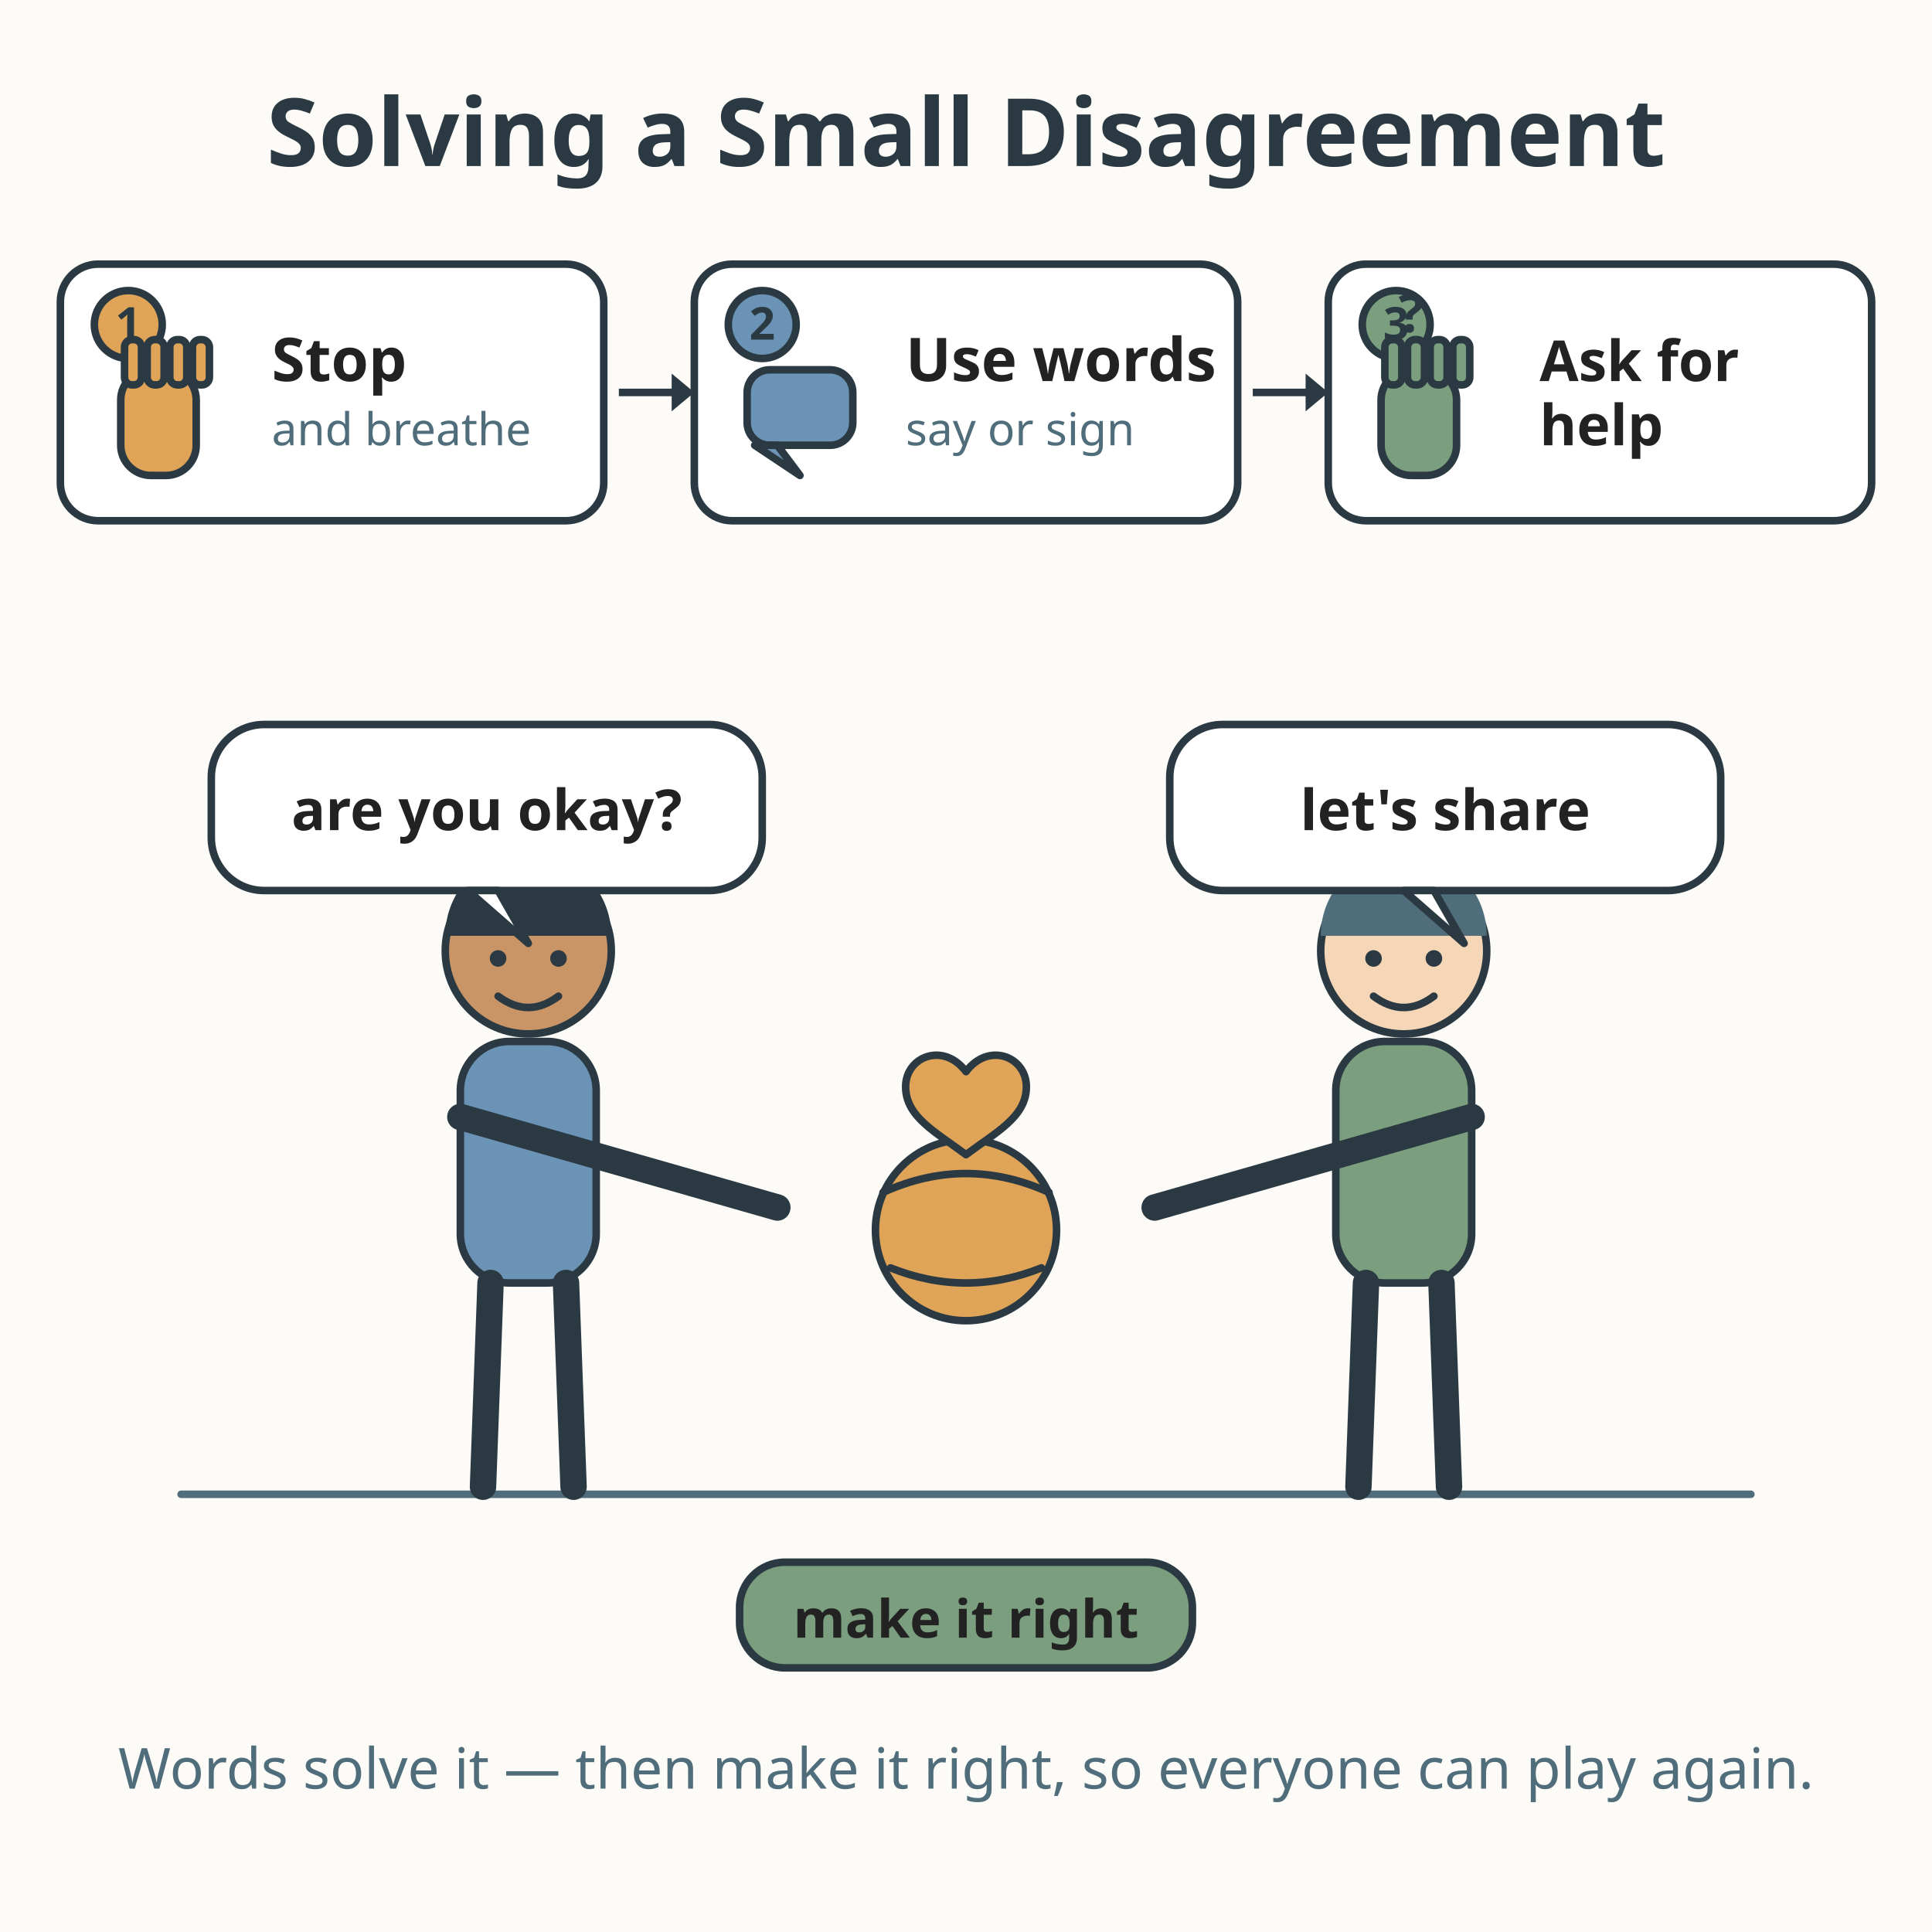
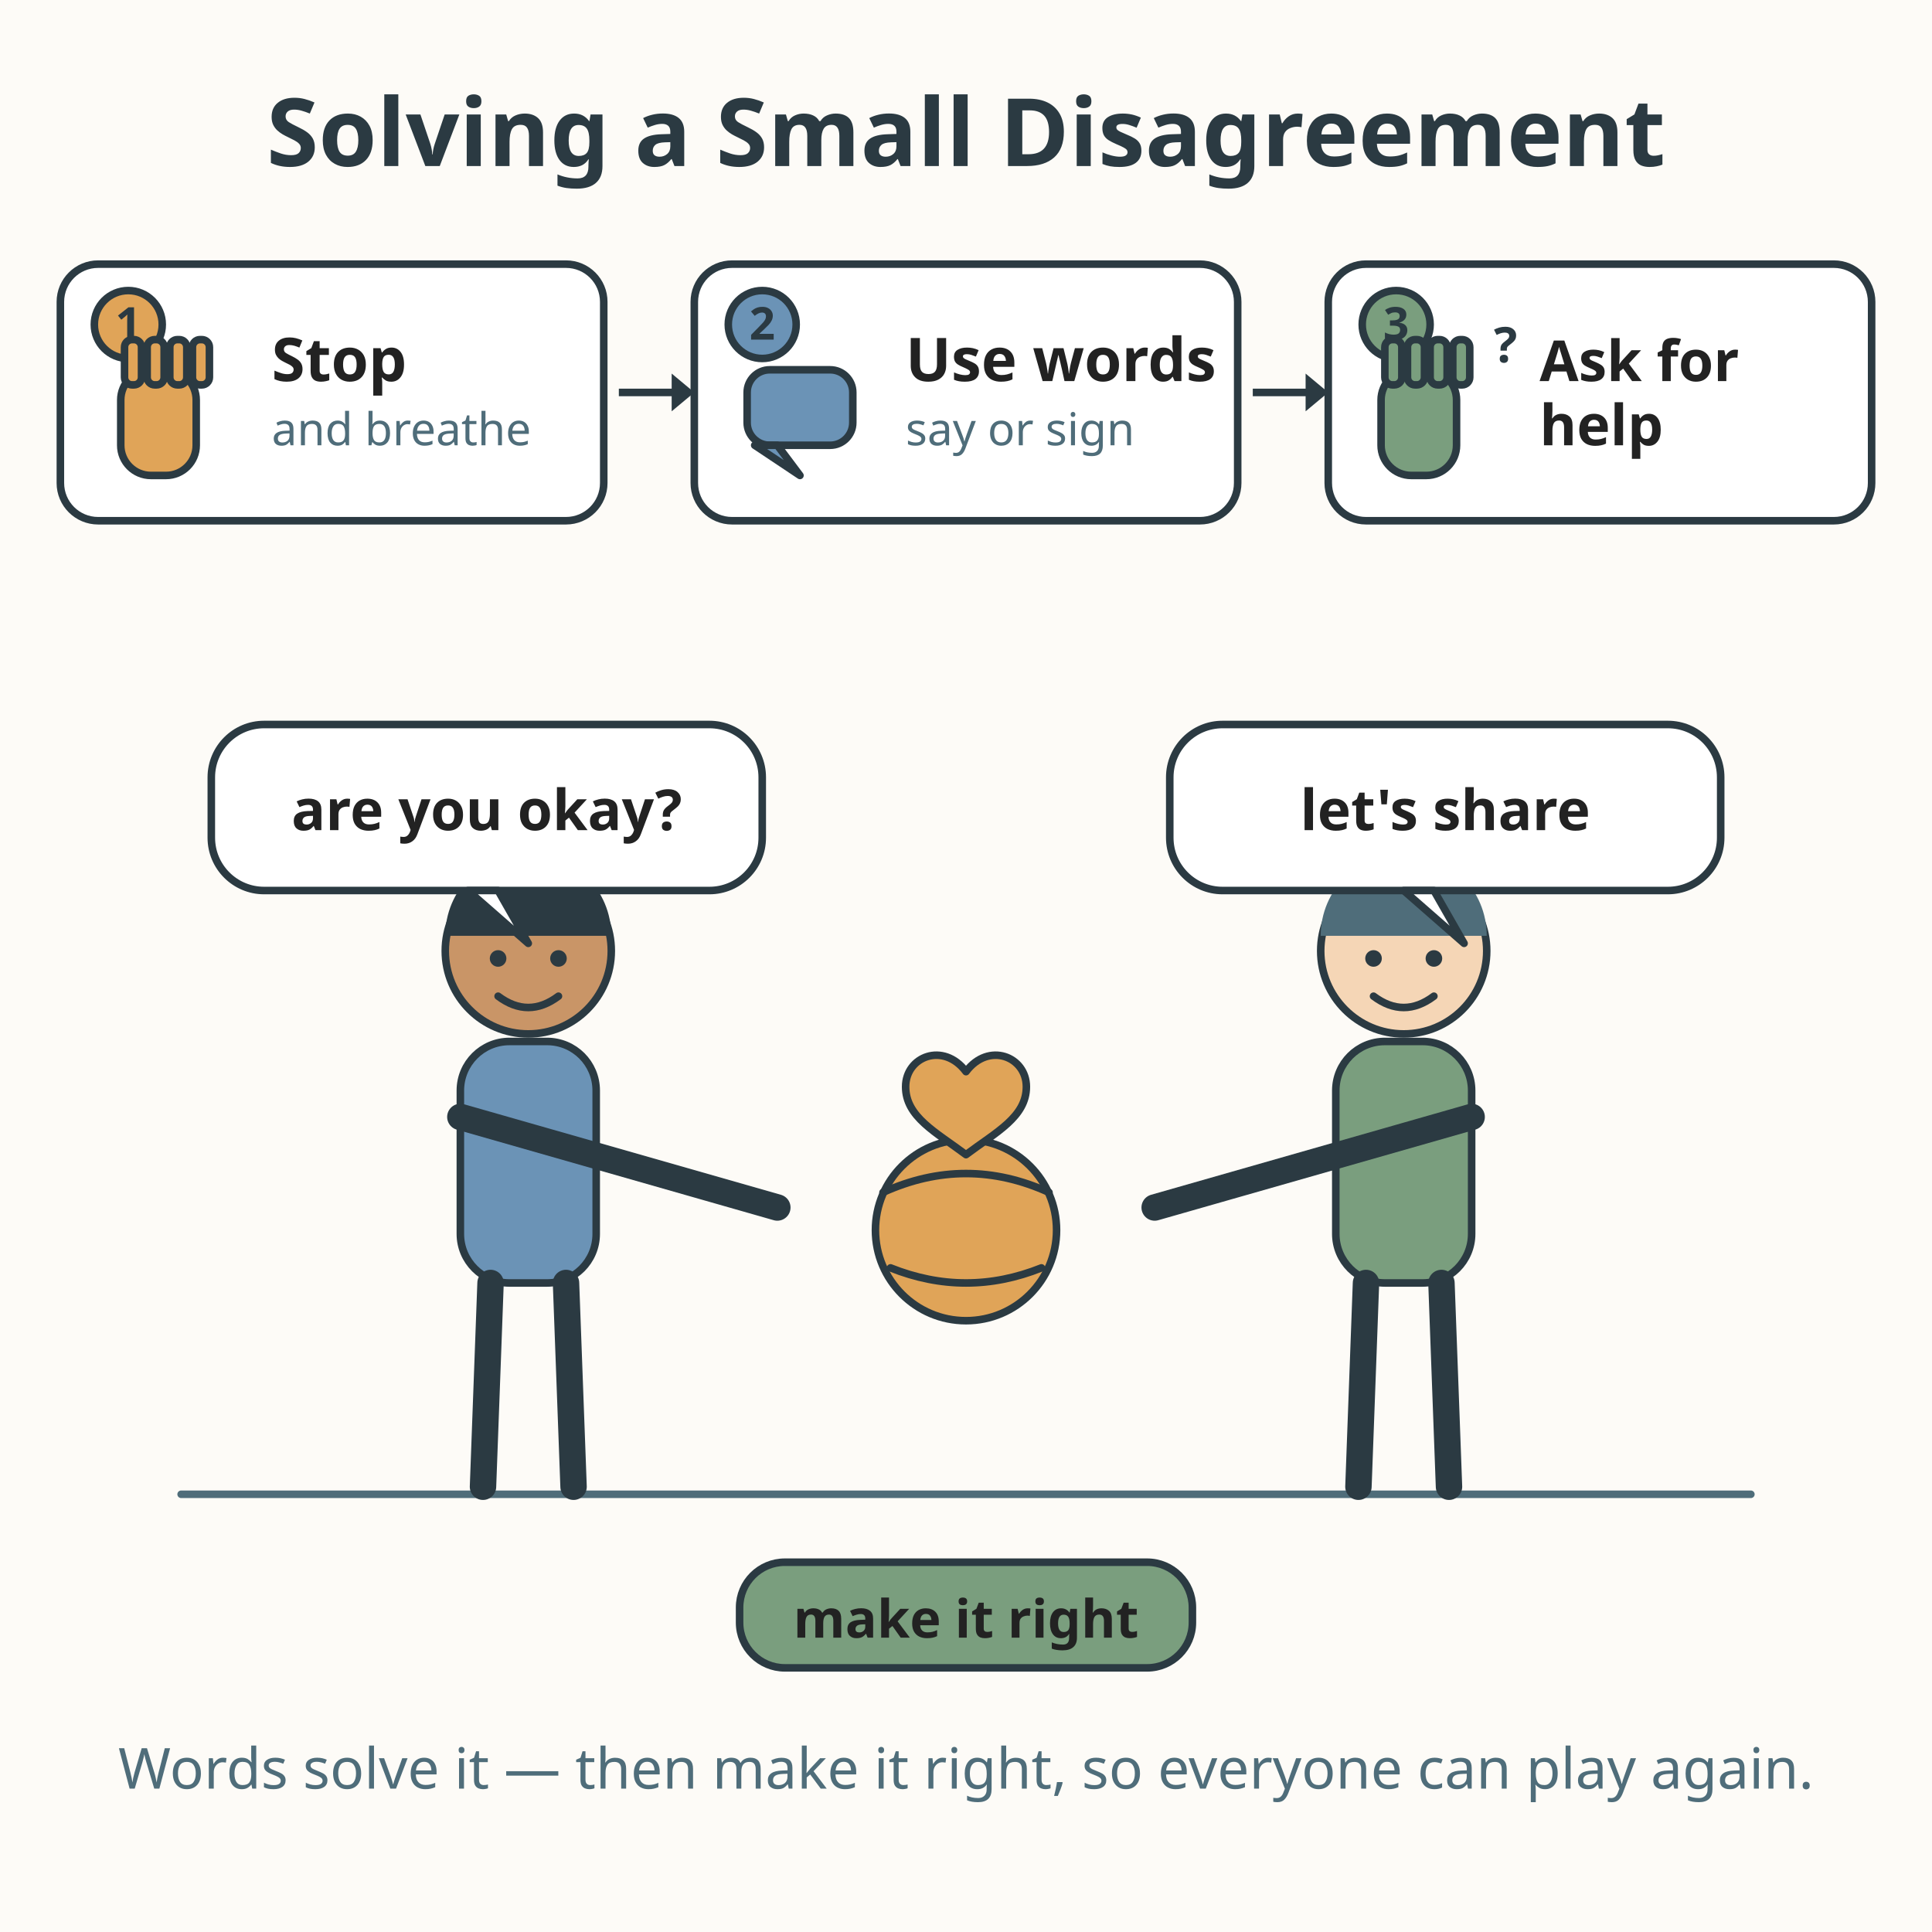
<svg xmlns="http://www.w3.org/2000/svg" viewBox="0 0 512 512" role="img" aria-labelledby="title desc">
  <rect width="512" height="512" fill="#fdfbf7" />
  <text x="256" y="44" text-anchor="middle" font-family="sans-serif" font-size="25" font-weight="bold" fill="#2b3a42">Solving a Small Disagreement</text>
  <g>
    <rect x="16" y="70" width="144" height="68" rx="10" fill="#ffffff" stroke="#2b3a42" stroke-width="2" />
    <rect x="184" y="70" width="144" height="68" rx="10" fill="#ffffff" stroke="#2b3a42" stroke-width="2" />
    <rect x="352" y="70" width="144" height="68" rx="10" fill="#ffffff" stroke="#2b3a42" stroke-width="2" />
    <circle cx="34" cy="86" r="9" fill="#e0a458" stroke="#2b3a42" stroke-width="2" />
    <text x="34" y="90" text-anchor="middle" font-family="sans-serif" font-size="12" font-weight="bold" fill="#2b3a42">1</text>
    <rect x="32" y="98" width="20" height="28" rx="8" fill="#e0a458" stroke="#2b3a42" stroke-width="2" />
    <rect x="33" y="90" width="4.5" height="12" rx="2" fill="#e0a458" stroke="#2b3a42" stroke-width="2" />
    <rect x="39" y="90" width="4.5" height="12" rx="2" fill="#e0a458" stroke="#2b3a42" stroke-width="2" />
    <rect x="45" y="90" width="4.5" height="12" rx="2" fill="#e0a458" stroke="#2b3a42" stroke-width="2" />
    <rect x="51" y="90" width="4.5" height="12" rx="2" fill="#e0a458" stroke="#2b3a42" stroke-width="2" />
    <text x="72" y="101" font-family="sans-serif" font-size="16" font-weight="bold" fill="#222222">Stop</text>
    <text x="72" y="118" font-family="sans-serif" font-size="12" fill="#4f6d7a">and breathe</text>
    <line x1="164" y1="104" x2="180" y2="104" stroke="#2b3a42" stroke-width="2" />
    <path d="M178 99 L184 104 L178 109 Z" fill="#2b3a42" />
    <circle cx="202" cy="86" r="9" fill="#6b93b6" stroke="#2b3a42" stroke-width="2" />
    <text x="202" y="90" text-anchor="middle" font-family="sans-serif" font-size="12" font-weight="bold" fill="#2b3a42">2</text>
    <rect x="198" y="98" width="28" height="20" rx="6" fill="#6b93b6" stroke="#2b3a42" stroke-width="2" />
    <path d="M206 118 L212 126 L200 118 Z" fill="#6b93b6" stroke="#2b3a42" stroke-width="2" stroke-linejoin="round" />
    <text x="240" y="101" font-family="sans-serif" font-size="16" font-weight="bold" fill="#222222">Use words</text>
    <text x="240" y="118" font-family="sans-serif" font-size="12" fill="#4f6d7a">say or sign</text>
    <line x1="332" y1="104" x2="348" y2="104" stroke="#2b3a42" stroke-width="2" />
    <path d="M346 99 L352 104 L346 109 Z" fill="#2b3a42" />
    <circle cx="370" cy="86" r="9" fill="#7a9e7e" stroke="#2b3a42" stroke-width="2" />
    <text x="370" y="90" text-anchor="middle" font-family="sans-serif" font-size="12" font-weight="bold" fill="#2b3a42">3</text>
    <rect x="366" y="98" width="20" height="28" rx="8" fill="#7a9e7e" stroke="#2b3a42" stroke-width="2" />
    <rect x="367" y="90" width="4.5" height="12" rx="2" fill="#7a9e7e" stroke="#2b3a42" stroke-width="2" />
    <rect x="373" y="90" width="4.5" height="12" rx="2" fill="#7a9e7e" stroke="#2b3a42" stroke-width="2" />
    <rect x="379" y="90" width="4.5" height="12" rx="2" fill="#7a9e7e" stroke="#2b3a42" stroke-width="2" />
    <rect x="385" y="90" width="4.5" height="12" rx="2" fill="#7a9e7e" stroke="#2b3a42" stroke-width="2" />
-     <text x="374" y="88" text-anchor="middle" font-family="sans-serif" font-size="14" font-weight="bold" fill="#2b3a42">?</text>
+     <text x="399" y="96" text-anchor="middle" font-family="sans-serif" font-size="13" font-weight="bold" fill="#2b3a42">?</text>
    <text x="408" y="101" font-family="sans-serif" font-size="15" font-weight="bold" fill="#222222">Ask for</text>
    <text x="408" y="118" font-family="sans-serif" font-size="15" font-weight="bold" fill="#222222">help</text>
  </g>
  <g>
    <line x1="48" y1="396" x2="464" y2="396" stroke="#4f6d7a" stroke-width="2" stroke-linecap="round" />
    <circle cx="140" cy="252" r="22" fill="#c99567" stroke="#2b3a42" stroke-width="2" />
    <path d="M118 248 A22 22 0 0 1 162 248 Z" fill="#2b3a42" />
    <circle cx="132" cy="254" r="2.2" fill="#2b3a42" />
    <circle cx="148" cy="254" r="2.2" fill="#2b3a42" />
    <path d="M132 264 Q140 270 148 264" fill="none" stroke="#2b3a42" stroke-width="2" stroke-linecap="round" />
    <rect x="122" y="276" width="36" height="64" rx="13" fill="#6b93b6" stroke="#2b3a42" stroke-width="2" />
    <line x1="130" y1="340" x2="128" y2="394" stroke="#2b3a42" stroke-width="7" stroke-linecap="round" />
    <line x1="150" y1="340" x2="152" y2="394" stroke="#2b3a42" stroke-width="7" stroke-linecap="round" />
    <line x1="122" y1="296" x2="206" y2="320" stroke="#2b3a42" stroke-width="7" stroke-linecap="round" />
    <circle cx="372" cy="252" r="22" fill="#f5d6b6" stroke="#2b3a42" stroke-width="2" />
    <path d="M350 248 A22 22 0 0 1 394 248 Z" fill="#4f6d7a" />
    <circle cx="364" cy="254" r="2.2" fill="#2b3a42" />
    <circle cx="380" cy="254" r="2.2" fill="#2b3a42" />
    <path d="M364 264 Q372 270 380 264" fill="none" stroke="#2b3a42" stroke-width="2" stroke-linecap="round" />
    <rect x="354" y="276" width="36" height="64" rx="13" fill="#7a9e7e" stroke="#2b3a42" stroke-width="2" />
    <line x1="362" y1="340" x2="360" y2="394" stroke="#2b3a42" stroke-width="7" stroke-linecap="round" />
    <line x1="382" y1="340" x2="384" y2="394" stroke="#2b3a42" stroke-width="7" stroke-linecap="round" />
    <line x1="390" y1="296" x2="306" y2="320" stroke="#2b3a42" stroke-width="7" stroke-linecap="round" />
    <circle cx="256" cy="326" r="24" fill="#e0a458" stroke="#2b3a42" stroke-width="2" />
    <path d="M234 316 Q256 306 278 316" fill="none" stroke="#2b3a42" stroke-width="2" stroke-linecap="round" />
    <path d="M236 336 Q256 344 276 336" fill="none" stroke="#2b3a42" stroke-width="2" stroke-linecap="round" />
    <path d="M256 284 C250 276 240 280 240 288 C240 296 248 300 256 306 C264 300 272 296 272 288 C272 280 262 276 256 284 Z" fill="#e0a458" stroke="#2b3a42" stroke-width="2" stroke-linejoin="round" />
    <rect x="56" y="192" width="146" height="44" rx="14" fill="#ffffff" stroke="#2b3a42" stroke-width="2" />
    <path d="M132 236 L140 250 L124 236 Z" fill="#ffffff" stroke="#2b3a42" stroke-width="2" stroke-linejoin="round" />
    <text x="129" y="220" text-anchor="middle" font-family="sans-serif" font-size="15" font-weight="bold" fill="#222222">are you okay?</text>
    <rect x="310" y="192" width="146" height="44" rx="14" fill="#ffffff" stroke="#2b3a42" stroke-width="2" />
    <path d="M380 236 L388 250 L372 236 Z" fill="#ffffff" stroke="#2b3a42" stroke-width="2" stroke-linejoin="round" />
    <text x="383" y="220" text-anchor="middle" font-family="sans-serif" font-size="15" font-weight="bold" fill="#222222">let's share</text>
  </g>
  <rect x="196" y="414" width="120" height="28" rx="12" fill="#7a9e7e" stroke="#2b3a42" stroke-width="2" />
  <text x="256" y="434" text-anchor="middle" font-family="sans-serif" font-size="14" font-weight="bold" fill="#222222">make it right</text>
  <text x="256" y="474" text-anchor="middle" font-family="sans-serif" font-size="15" fill="#4f6d7a">Words solve it — then make it right, so everyone can play again.</text>
</svg>
